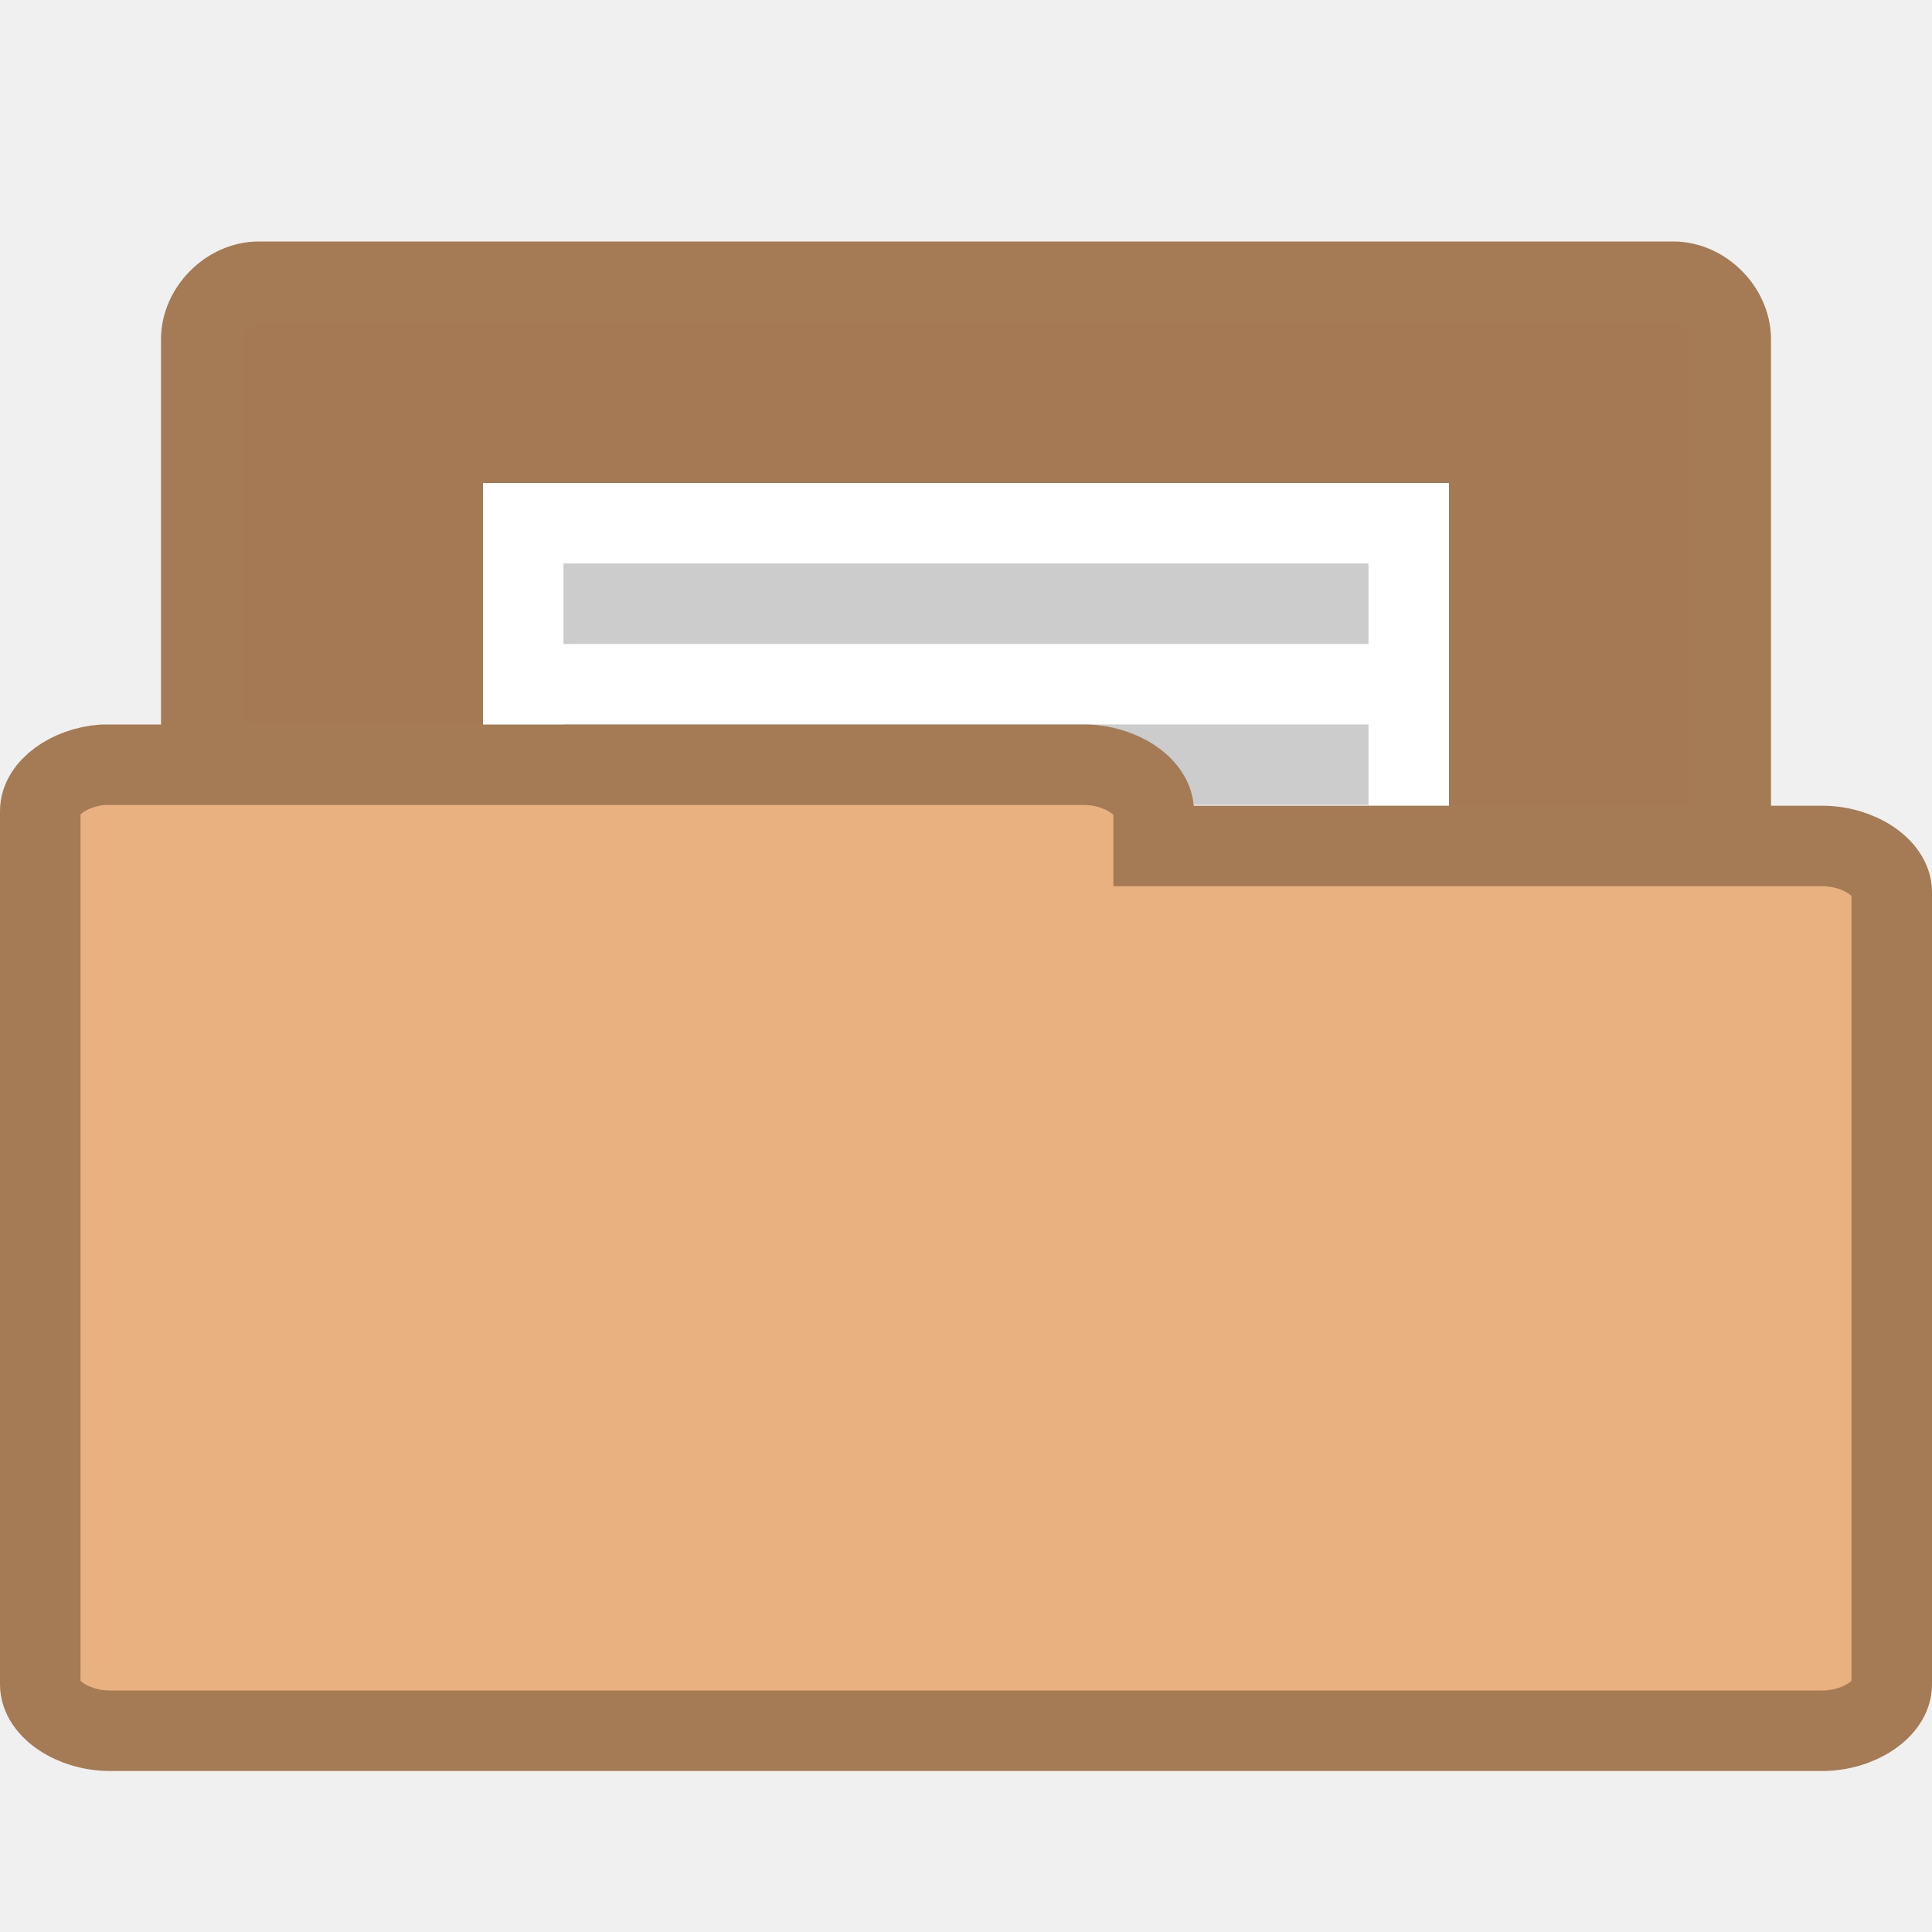
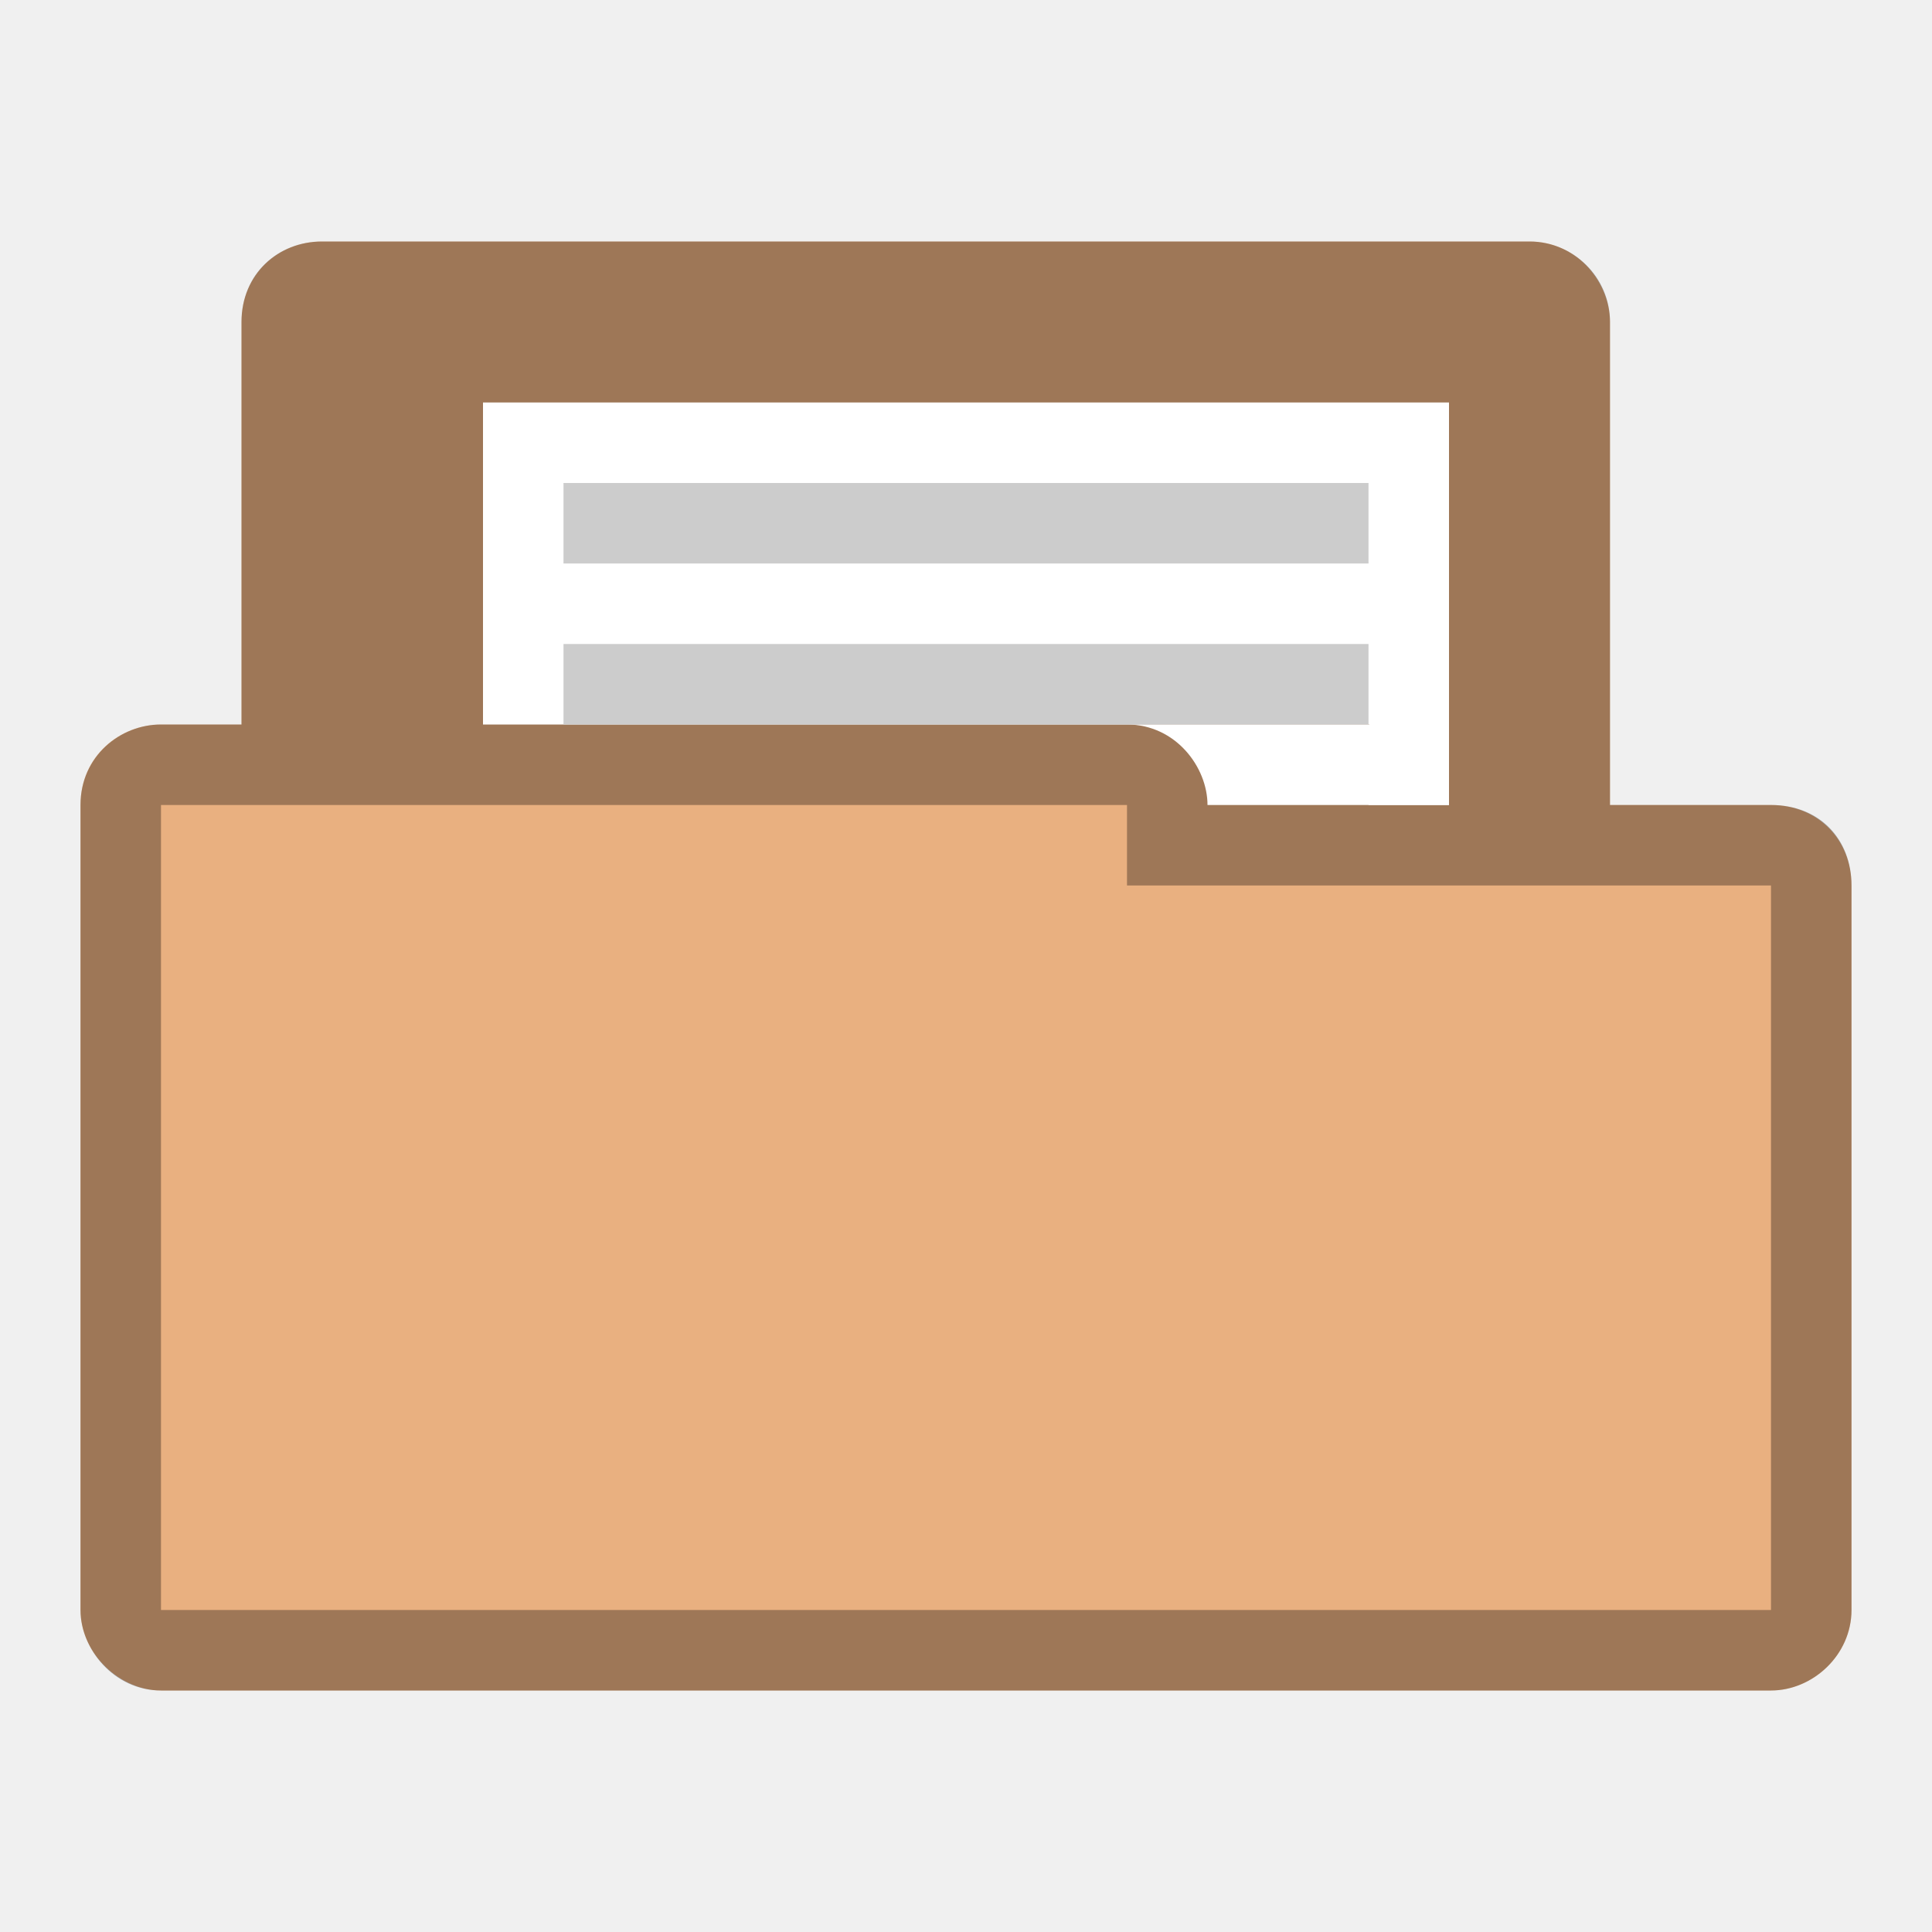
- <svg xmlns="http://www.w3.org/2000/svg" width="24" height="24" viewBox="0 0 24 24">
-   <path style="fill:#a57953;stroke:#a57b55" d="M 3.144,18.5 C 2.794,18.463 2.5,18.135 2.5,17.782 L 2.5,4.214 C 2.5,3.841 2.841,3.5 3.212,3.5 l 17.576,0 C 21.159,3.5 21.5,3.841 21.5,4.214 l 0,12.309 c 0,0.373 -0.341,0.714 -0.712,0.714 l -6.862,0 0,0.544 c 0,0.373 -0.341,0.718 -0.712,0.718 l -10.003,0 c -0.021,0 -0.043,0 -0.068,0 z" />
-   <path style="fill:#fff" d="M 6,6 18,6 18,18 6,18 z" />
-   <g style="fill:#ccc" transform="translate(27.04297 -1.52344)">
-     <path d="m -20.043,14.523 10,0 0,1 -10,0 z" />
-     <path d="m -20.043,12.523 10,0 0,1 -10,0 z" />
-     <path d="m -20.043,10.523 10,0 0,1 -10,0 z" />
-     <path d="m -20.043,8.523 10,0 0,1 -10,0 z" />
-   </g>
-   <path style="fill:#e9b080;stroke:#a57b55" d="M 1.28,9.5 C 0.857,9.529 0.5,9.792 0.5,10.074 l 0,10.851 C 0.5,21.227 0.91,21.5 1.363,21.5 l 21.274,0 C 23.09,21.5 23.5,21.227 23.5,20.926 l 0,-9.843 c 0,-0.302 -0.41,-0.574 -0.863,-0.574 l -8.306,0 0,-0.433 C 14.331,9.773 13.917,9.5 13.469,9.5 l -12.106,0 c -0.026,0 -0.057,0 -0.083,0 z" />
+ <svg xmlns="http://www.w3.org/2000/svg" width="24" height="24" viewBox="0 0 24 24" id="svg2" version="1.1">
+   <defs id="defs22" />
+   <path style="font-size:medium;font-style:normal;font-variant:normal;font-weight:normal;font-stretch:normal;text-indent:0;text-align:start;text-decoration:none;line-height:normal;letter-spacing:normal;word-spacing:normal;text-transform:none;direction:ltr;block-progression:tb;writing-mode:lr-tb;text-anchor:start;baseline-shift:baseline;color:#000000;fill:#e9b080;fill-opacity:1;fill-rule:nonzero;stroke:none;stroke-width:1.033;marker:none;visibility:visible;display:inline;overflow:visible;enable-background:accumulate;font-family:Sans;-inkscape-font-specification:Sans" d="m 4,3 c -0.547,0 -1,0.41 -1,1 L 3,9 l -1,0 c -0.502,0 -1,0.385 -1,1 -1.5e-5,4.594 1.3e-5,5.406 1.3e-5,10 0,0.546 0.493,1 1,1 l 20,0 c 0.516,0 1,-0.437 1,-1 l -1.3e-5,-9 c -10e-7,-0.577 -0.423,-1 -1,-1 l -2,0 1e-6,-6 c 0,-0.487 -0.402,-1 -1,-1 z" id="path2995" />
+   <path style="font-size:medium;font-style:normal;font-variant:normal;font-weight:normal;font-stretch:normal;text-indent:0;text-align:start;text-decoration:none;line-height:normal;letter-spacing:normal;word-spacing:normal;text-transform:none;direction:ltr;block-progression:tb;writing-mode:lr-tb;text-anchor:start;baseline-shift:baseline;color:#000000;fill:#000000;fill-opacity:0.322;fill-rule:nonzero;stroke:none;stroke-width:1.033;marker:none;visibility:visible;display:inline;overflow:visible;enable-background:accumulate;font-family:Sans;-inkscape-font-specification:Sans" d="m 4,3 c -0.544,0 -1,0.399 -1,1 L 3,9 l -1,0 c -0.507,0 -1,0.396 -1,1 -2.6e-5,4.594 1.2e-5,5.406 1.2e-5,10 0,0.487 0.419,1 1,1 l 20,0 c 0.521,0 1,-0.443 1,-1 l -1.2e-5,-9 c 0,-0.573 -0.394,-1 -1,-1 l -2,0 -1e-6,-6 c 0,-0.559 -0.457,-1 -1,-1 z M 14,10 l 0,1 8,0 1.2e-5,9 -20,0 -1.16e-5,-10 z" id="path3786" />
+   <path style="fill:#ffffff;fill-opacity:1;stroke:none" d="m 14,9 c 0.607,0 1,0.532 1,1 l 3,0 0,-1 z" id="path3016" />
+   <path style="fill:#ffffff" d="m 6,5 12,0 0,5 -1,0 L 17.011,9 6,9 z" id="path6" />
+   <path id="path16" d="M 7,6 17,6 17,7 7,7 z" style="fill:#cccccc" />
+   <path id="path16-4" d="M 7,8 17,8 17,9 7,9 z" style="fill:#cccccc" />
</svg>
